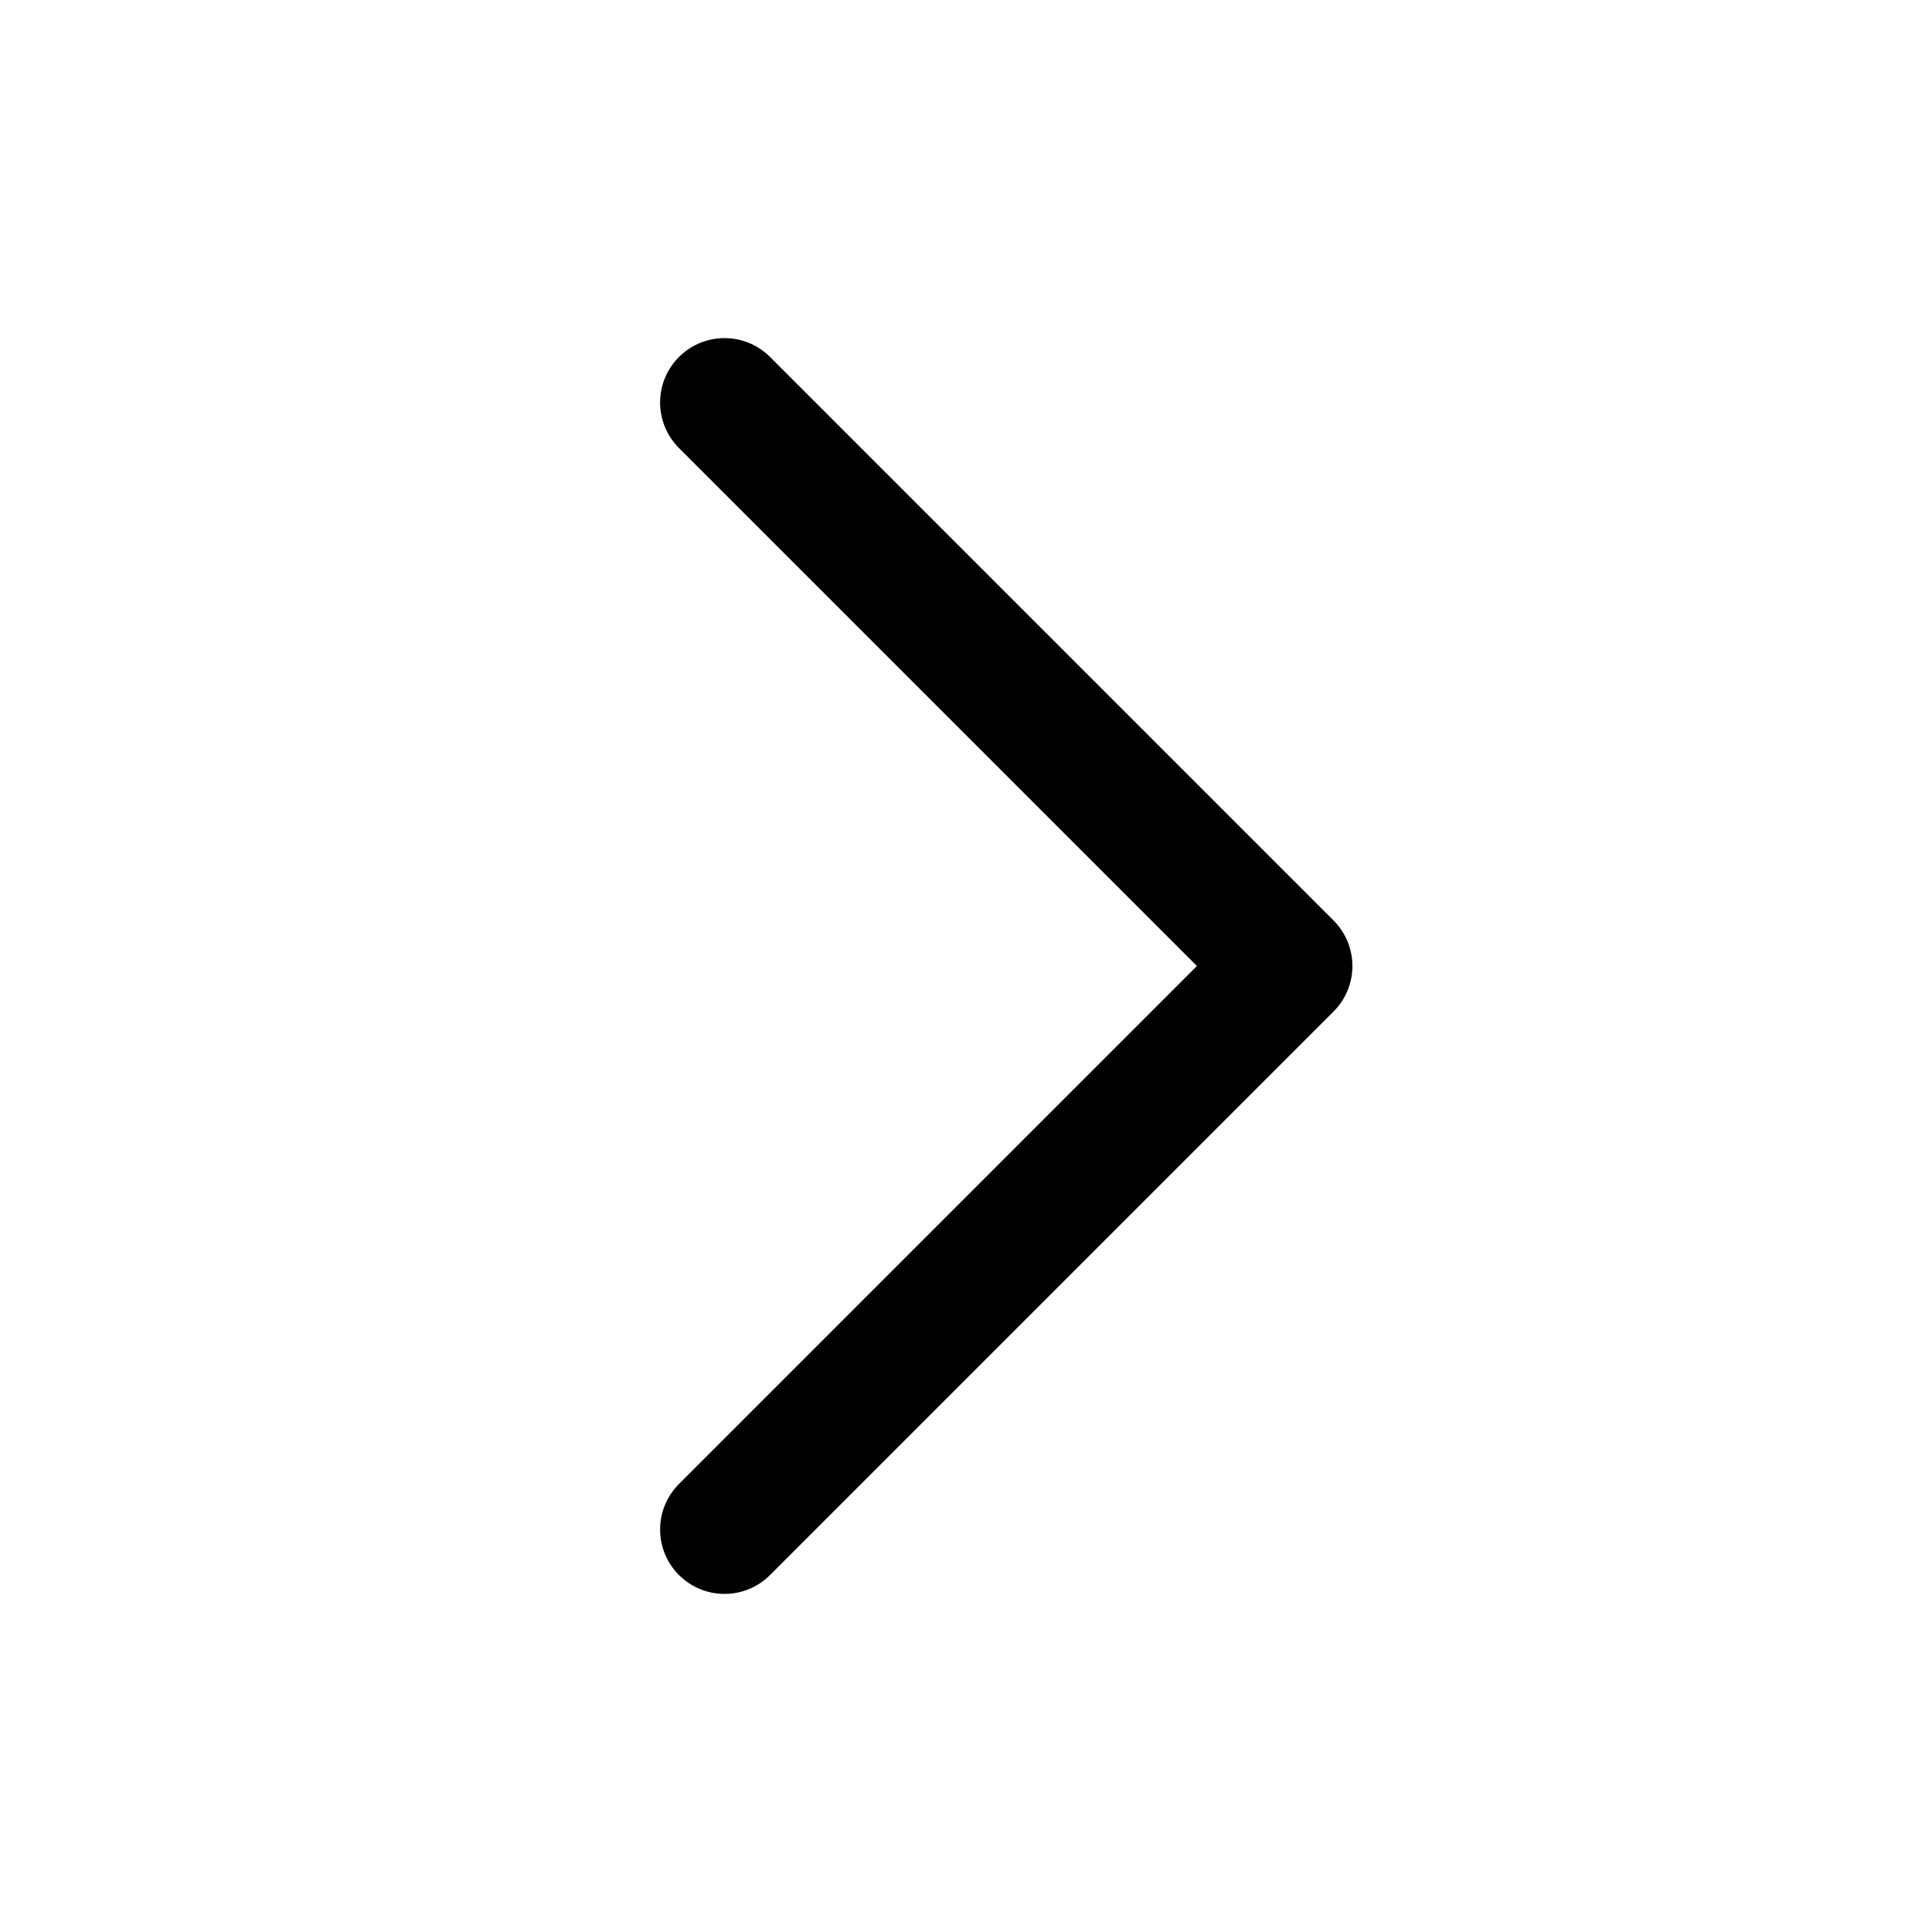
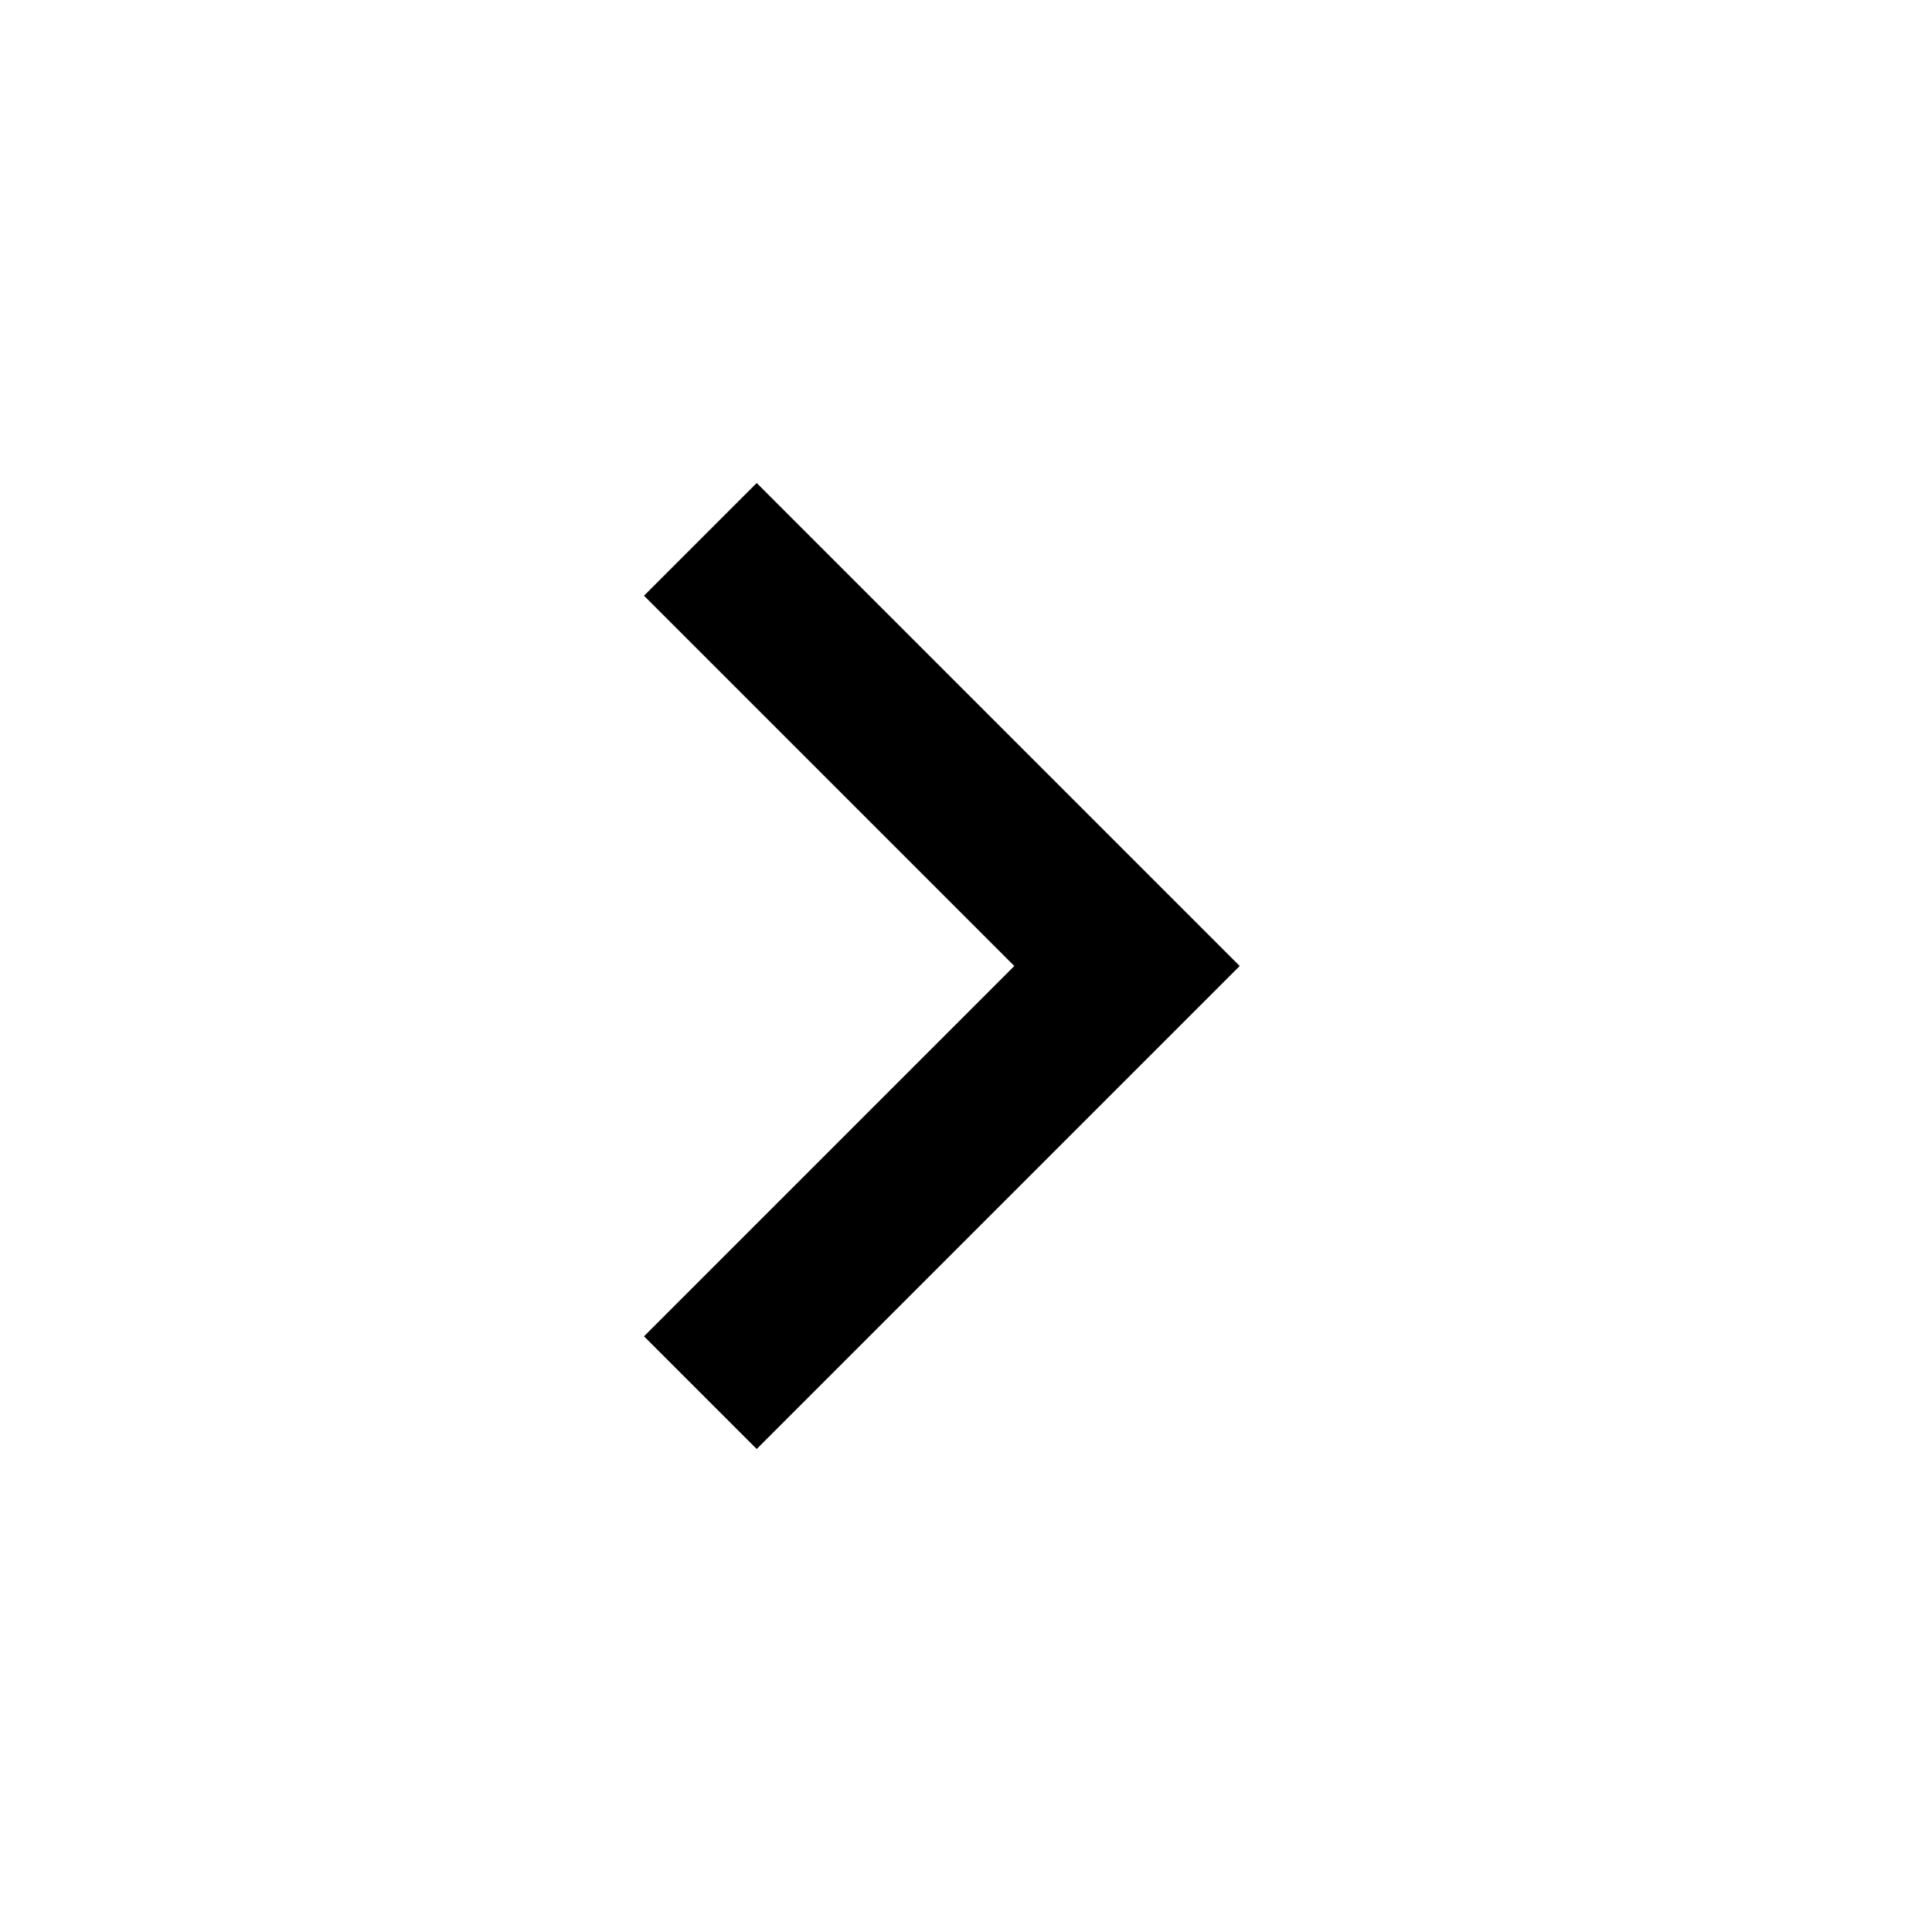
- <svg xmlns="http://www.w3.org/2000/svg" viewBox="0 0 24 24" fill="none" stroke="currentColor" stroke-width="1.6" stroke-linecap="round" stroke-linejoin="round">
-   <path d="m9 5 7 7-7 7" />
+ <svg xmlns="http://www.w3.org/2000/svg" viewBox="0 0 24 24" height="24px" width="24px" fill="currentColor">
+   <path d="M12.6,12L8,7.4L9.4,6l6,6l-6,6L8,16.6L12.6,12Z" />
</svg>
